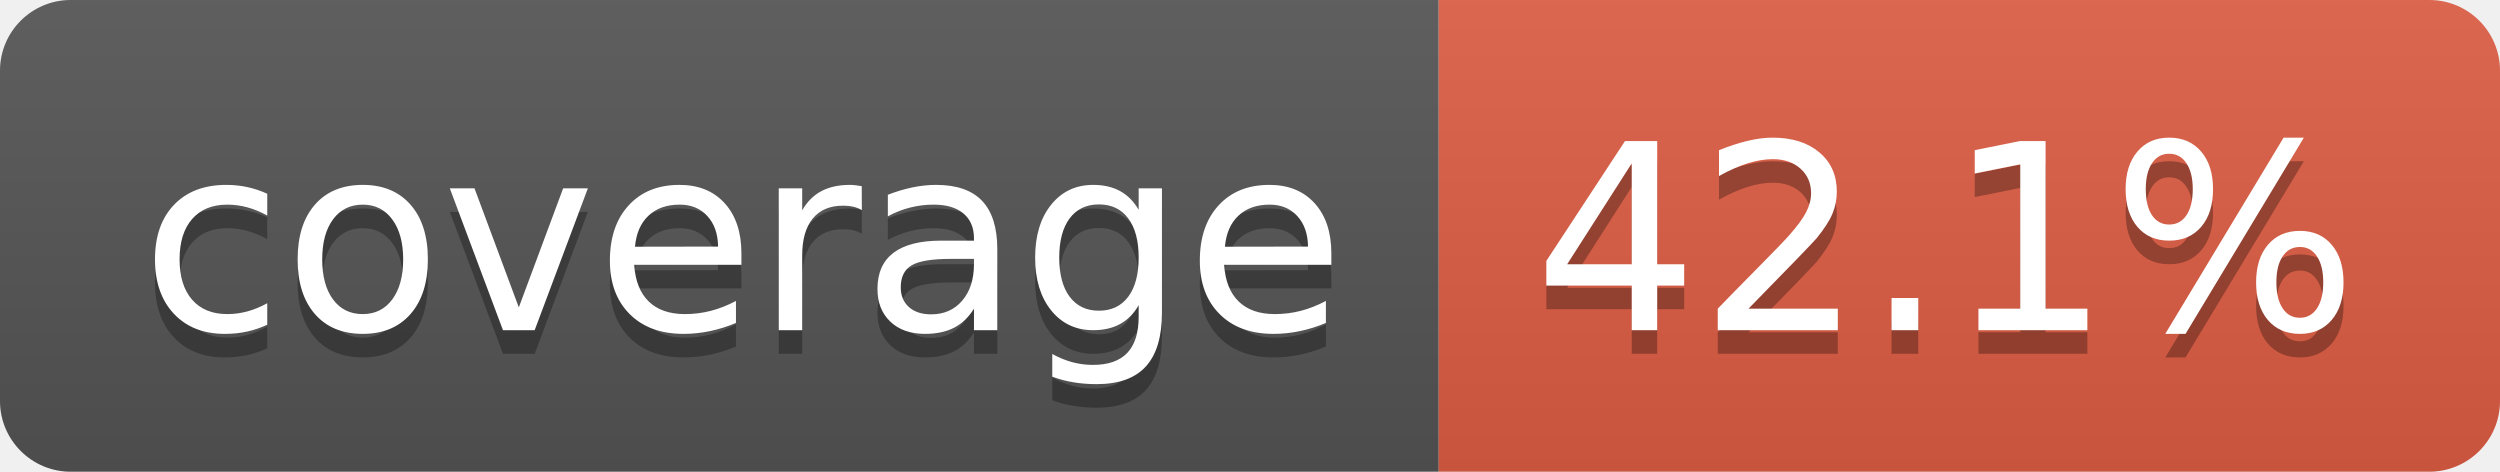
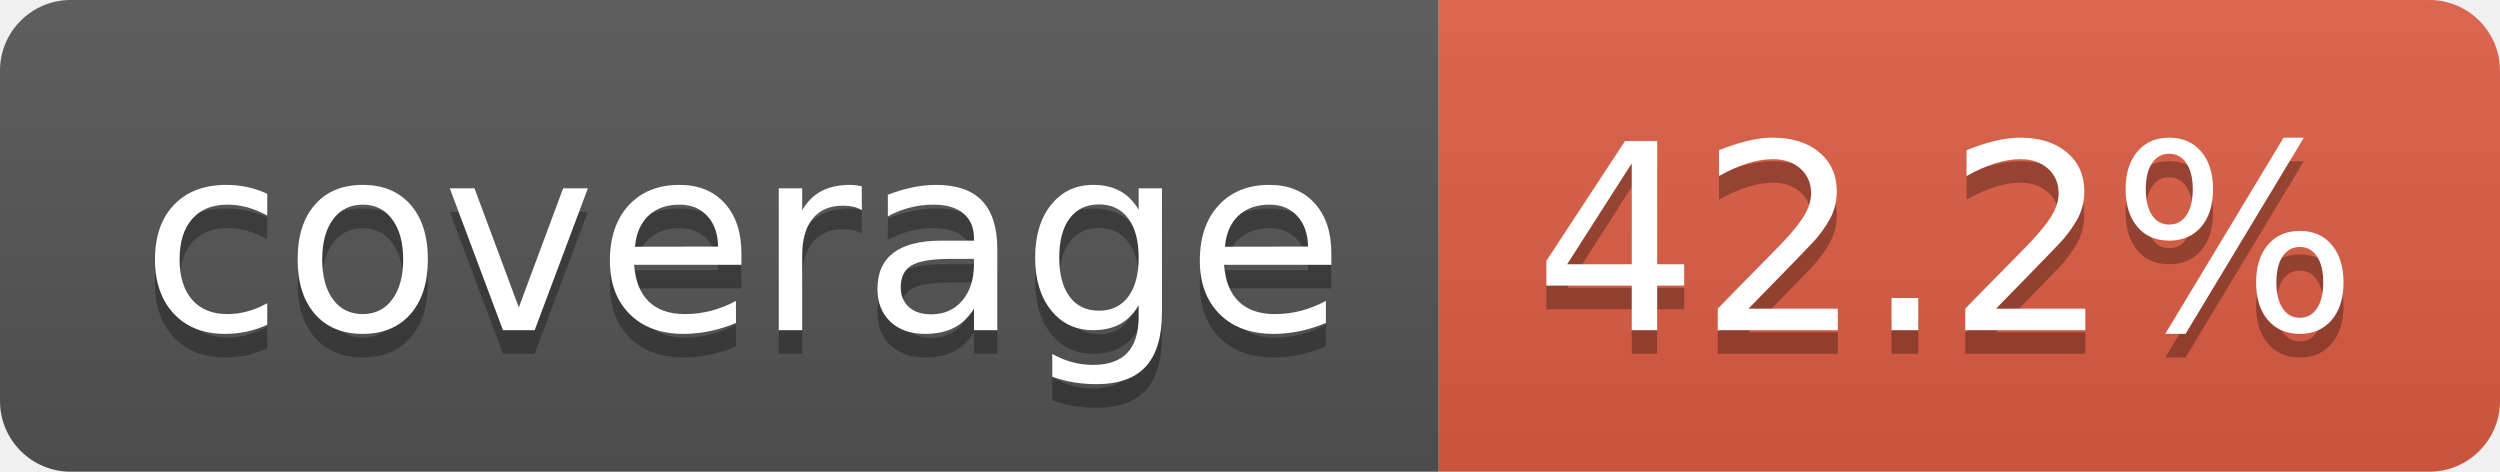
- <svg xmlns="http://www.w3.org/2000/svg" width="106" height="20" role="img" aria-label="coverage: 42.1%">
+ <svg xmlns="http://www.w3.org/2000/svg" width="106" height="20" role="img" aria-label="coverage: 42.2%">
  <linearGradient id="s" x2="0" y2="100%">
    <stop offset="0" stop-color="#bbb" stop-opacity=".1" />
    <stop offset="1" stop-opacity=".1" />
  </linearGradient>
  <clipPath id="r">
    <rect width="106" height="20" rx="3" fill="#fff" />
  </clipPath>
  <g clip-path="url(#r)">
    <rect width="61" height="20" fill="#555" />
    <rect x="61" width="45" height="20" fill="#e05d44" />
    <rect width="106" height="20" fill="url(#s)" />
  </g>
  <g fill="#fff" text-anchor="middle" font-family="Verdana,Geneva,DejaVu Sans,sans-serif" text-rendering="geometricPrecision" font-size="110">
    <text aria-hidden="true" x="315" y="150" fill="#010101" fill-opacity=".3" transform="scale(.1)" textLength="510">coverage</text>
    <text x="315" y="140" transform="scale(.1)" fill="#fff" textLength="510">coverage</text>
-     <text aria-hidden="true" x="825" y="150" fill="#010101" fill-opacity=".3" transform="scale(.1)" textLength="350">42.1%</text>
-     <text x="825" y="140" transform="scale(.1)" fill="#fff" textLength="350">42.1%</text>
+     <text aria-hidden="true" x="825" y="150" fill="#010101" fill-opacity=".3" transform="scale(.1)" textLength="350">42.2%</text>
+     <text x="825" y="140" transform="scale(.1)" fill="#fff" textLength="350">42.2%</text>
  </g>
</svg>
